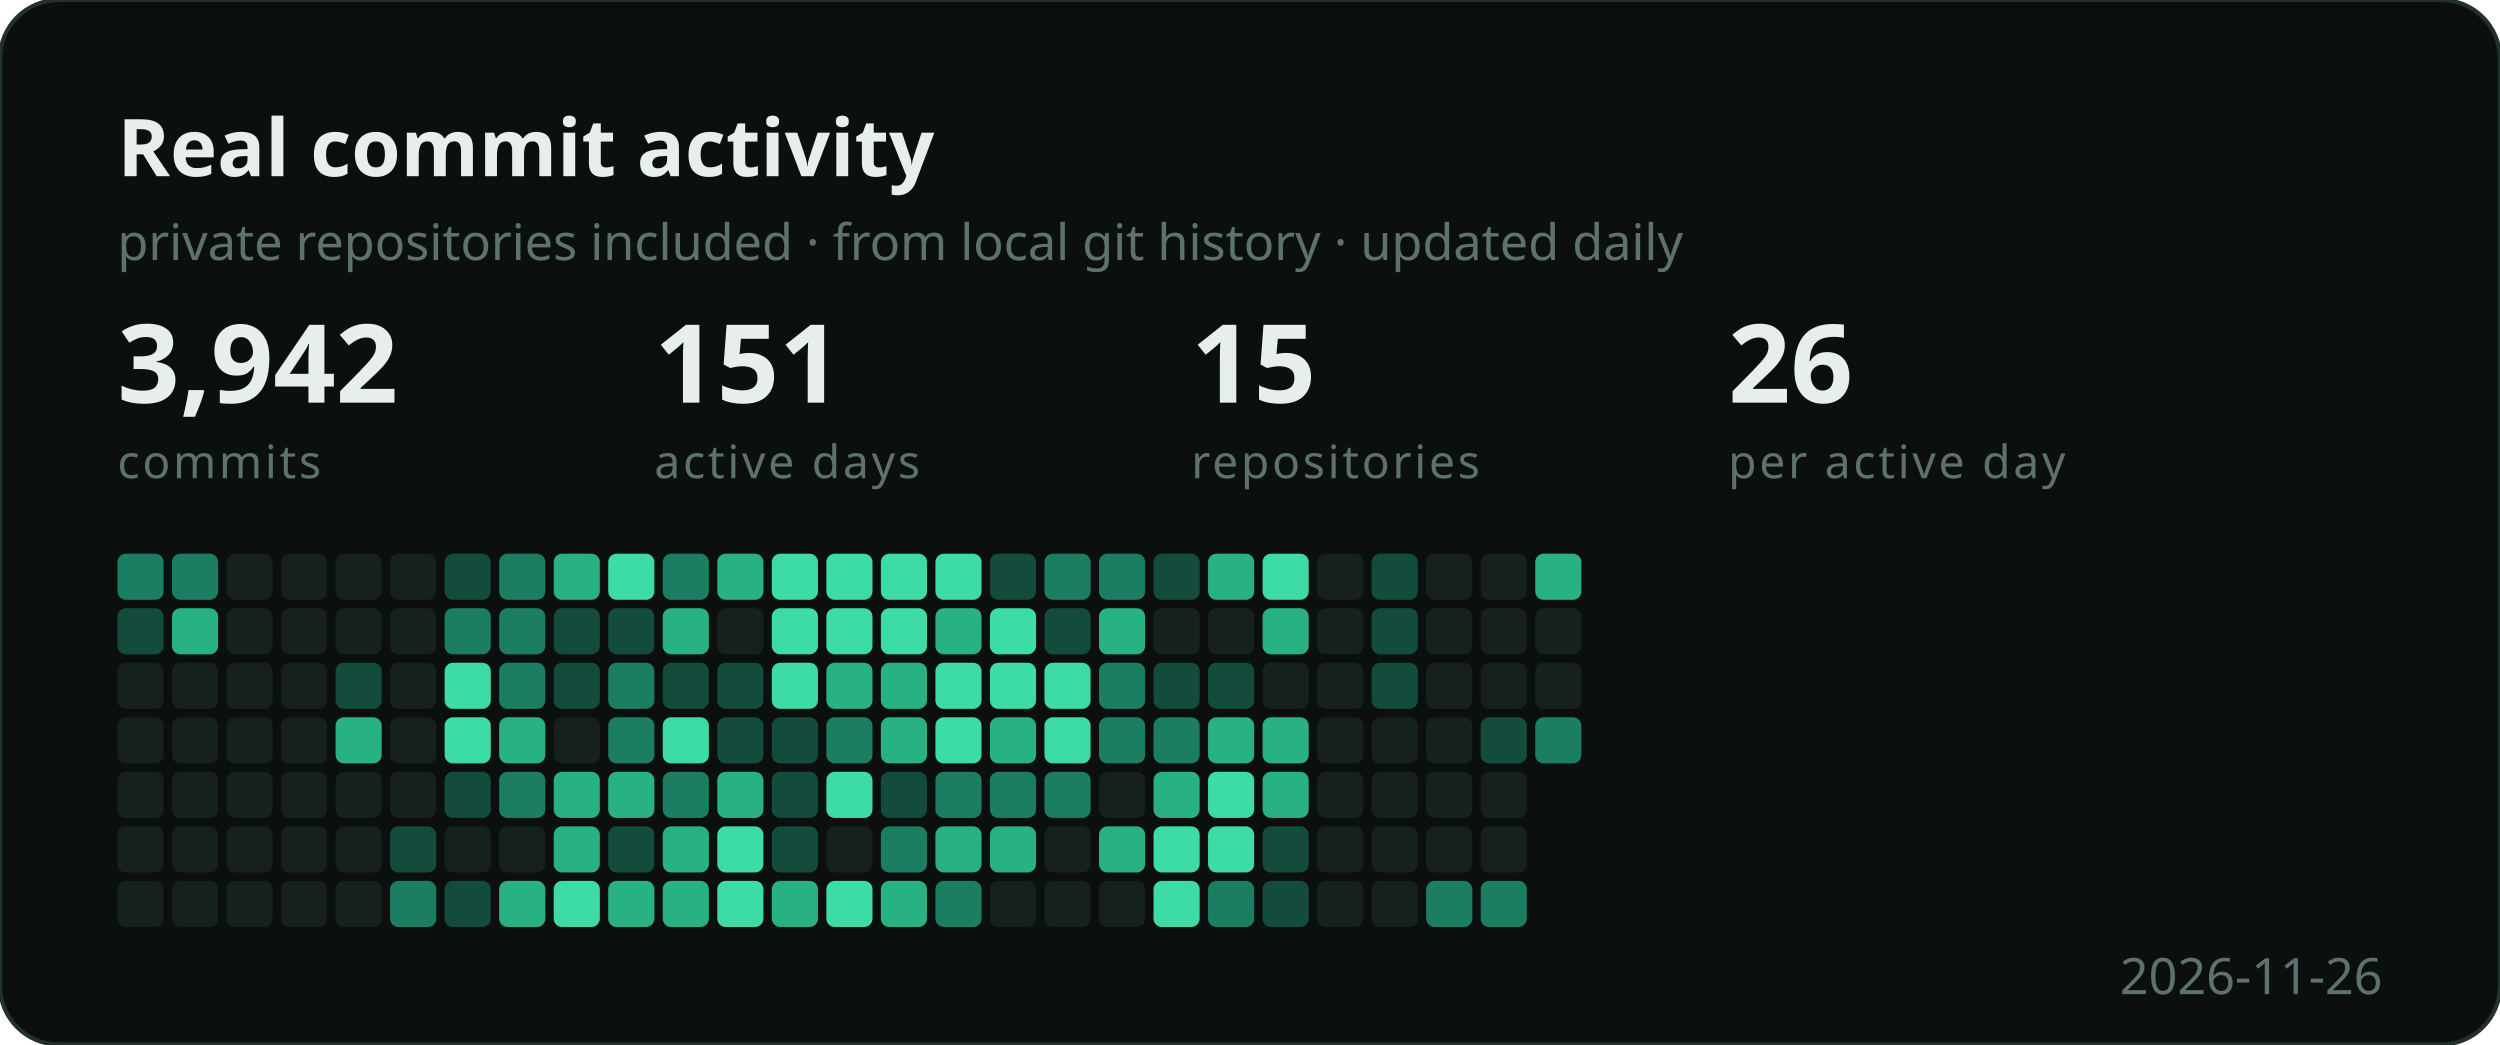
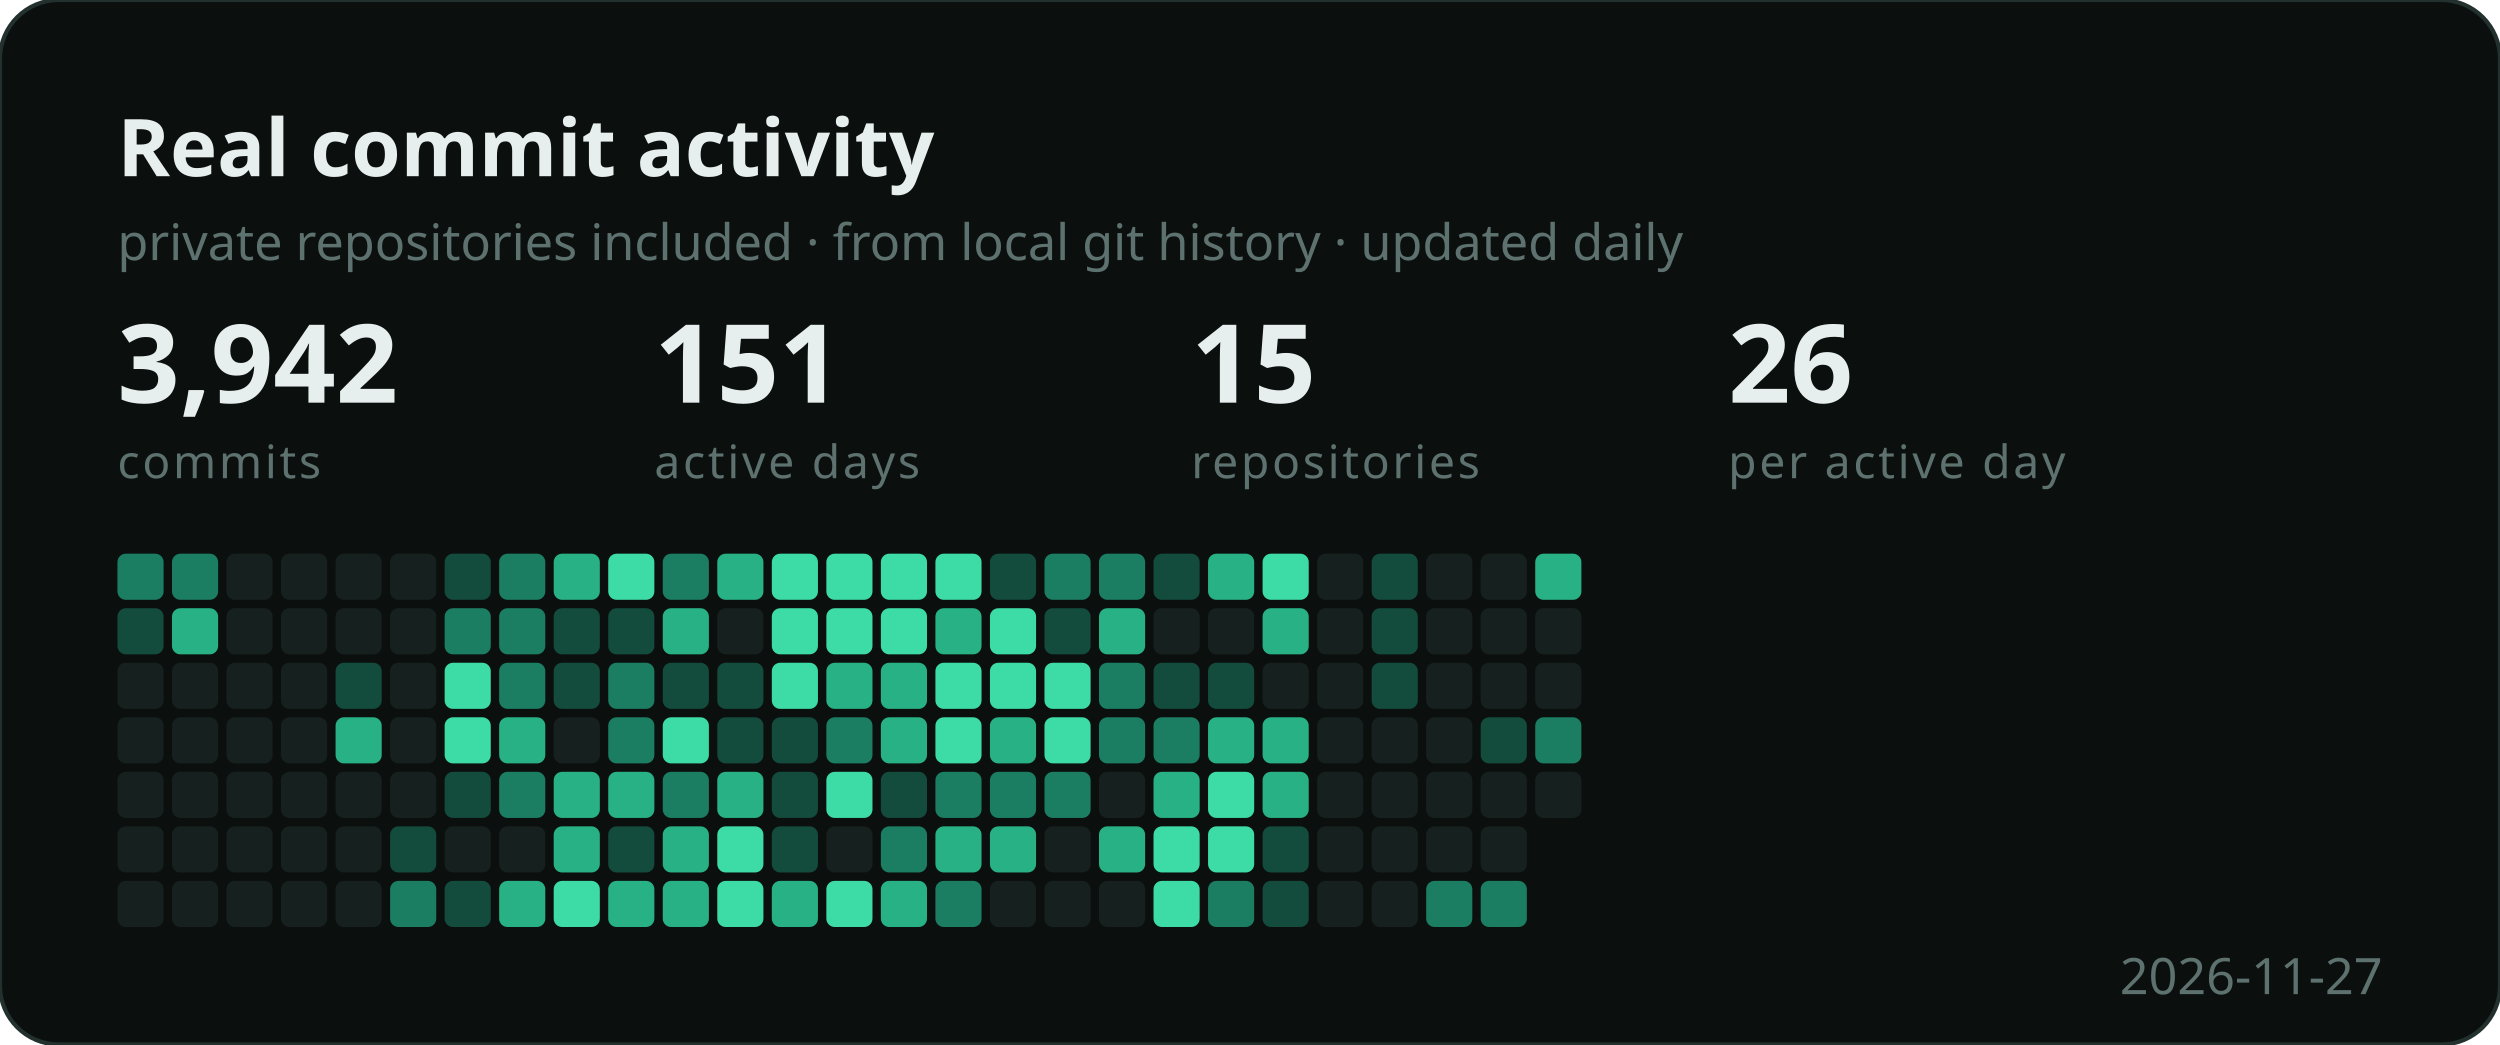
<svg xmlns="http://www.w3.org/2000/svg" width="596" height="249" viewBox="0 0 596 249" role="img" aria-label="Developer activity">
  <style>
    .b { font: 700 19px "Segoe UI", Ubuntu, sans-serif; fill: #e6efed; }
    .s { font: 400 12px "Segoe UI", Ubuntu, sans-serif; fill: #5d716e; }
    .n { font: 700 26px "Segoe UI", Ubuntu, sans-serif; fill: #e6efed; }
    .e { font: 400 11px "Segoe UI", Ubuntu, sans-serif; fill: #5d716e;
          letter-spacing: .06em; text-transform: uppercase; }
  </style>
  <rect width="596" height="249" rx="14" fill="#0b0f0e" stroke="#22302e" />
  <text x="28" y="42" class="b">Real commit activity</text>
  <text x="28" y="62" class="s">private repositories included · from local git history · updated daily</text>
  <text x="28" y="96" class="n">3,942</text>
  <text x="28" y="114" class="e">commits</text>
  <text x="156" y="96" class="n">151</text>
  <text x="156" y="114" class="e">active days</text>
  <text x="284" y="96" class="n">15</text>
  <text x="284" y="114" class="e">repositories</text>
  <text x="412" y="96" class="n">26</text>
  <text x="412" y="114" class="e">per active day</text>
  <g transform="translate(28,132)">
    <rect x="0" y="0" width="11" height="11" rx="2" fill="#1b7d61" />
    <rect x="0" y="13" width="11" height="11" rx="2" fill="#134b3c" />
    <rect x="0" y="26" width="11" height="11" rx="2" fill="#16211f" />
    <rect x="0" y="39" width="11" height="11" rx="2" fill="#16211f" />
    <rect x="0" y="52" width="11" height="11" rx="2" fill="#16211f" />
    <rect x="0" y="65" width="11" height="11" rx="2" fill="#16211f" />
    <rect x="0" y="78" width="11" height="11" rx="2" fill="#16211f" />
    <rect x="13" y="0" width="11" height="11" rx="2" fill="#1b7d61" />
    <rect x="13" y="13" width="11" height="11" rx="2" fill="#28b184" />
    <rect x="13" y="26" width="11" height="11" rx="2" fill="#16211f" />
    <rect x="13" y="39" width="11" height="11" rx="2" fill="#16211f" />
    <rect x="13" y="52" width="11" height="11" rx="2" fill="#16211f" />
    <rect x="13" y="65" width="11" height="11" rx="2" fill="#16211f" />
    <rect x="13" y="78" width="11" height="11" rx="2" fill="#16211f" />
    <rect x="26" y="0" width="11" height="11" rx="2" fill="#16211f" />
    <rect x="26" y="13" width="11" height="11" rx="2" fill="#16211f" />
    <rect x="26" y="26" width="11" height="11" rx="2" fill="#16211f" />
    <rect x="26" y="39" width="11" height="11" rx="2" fill="#16211f" />
    <rect x="26" y="52" width="11" height="11" rx="2" fill="#16211f" />
    <rect x="26" y="65" width="11" height="11" rx="2" fill="#16211f" />
    <rect x="26" y="78" width="11" height="11" rx="2" fill="#16211f" />
    <rect x="39" y="0" width="11" height="11" rx="2" fill="#16211f" />
    <rect x="39" y="13" width="11" height="11" rx="2" fill="#16211f" />
    <rect x="39" y="26" width="11" height="11" rx="2" fill="#16211f" />
    <rect x="39" y="39" width="11" height="11" rx="2" fill="#16211f" />
    <rect x="39" y="52" width="11" height="11" rx="2" fill="#16211f" />
    <rect x="39" y="65" width="11" height="11" rx="2" fill="#16211f" />
    <rect x="39" y="78" width="11" height="11" rx="2" fill="#16211f" />
    <rect x="52" y="0" width="11" height="11" rx="2" fill="#16211f" />
    <rect x="52" y="13" width="11" height="11" rx="2" fill="#16211f" />
    <rect x="52" y="26" width="11" height="11" rx="2" fill="#134b3c" />
    <rect x="52" y="39" width="11" height="11" rx="2" fill="#28b184" />
    <rect x="52" y="52" width="11" height="11" rx="2" fill="#16211f" />
    <rect x="52" y="65" width="11" height="11" rx="2" fill="#16211f" />
    <rect x="52" y="78" width="11" height="11" rx="2" fill="#16211f" />
    <rect x="65" y="0" width="11" height="11" rx="2" fill="#16211f" />
    <rect x="65" y="13" width="11" height="11" rx="2" fill="#16211f" />
    <rect x="65" y="26" width="11" height="11" rx="2" fill="#16211f" />
    <rect x="65" y="39" width="11" height="11" rx="2" fill="#16211f" />
    <rect x="65" y="52" width="11" height="11" rx="2" fill="#16211f" />
    <rect x="65" y="65" width="11" height="11" rx="2" fill="#134b3c" />
    <rect x="65" y="78" width="11" height="11" rx="2" fill="#1b7d61" />
    <rect x="78" y="0" width="11" height="11" rx="2" fill="#134b3c" />
    <rect x="78" y="13" width="11" height="11" rx="2" fill="#1b7d61" />
    <rect x="78" y="26" width="11" height="11" rx="2" fill="#3ddba6" />
    <rect x="78" y="39" width="11" height="11" rx="2" fill="#3ddba6" />
    <rect x="78" y="52" width="11" height="11" rx="2" fill="#134b3c" />
    <rect x="78" y="65" width="11" height="11" rx="2" fill="#16211f" />
    <rect x="78" y="78" width="11" height="11" rx="2" fill="#134b3c" />
    <rect x="91" y="0" width="11" height="11" rx="2" fill="#1b7d61" />
    <rect x="91" y="13" width="11" height="11" rx="2" fill="#1b7d61" />
    <rect x="91" y="26" width="11" height="11" rx="2" fill="#1b7d61" />
    <rect x="91" y="39" width="11" height="11" rx="2" fill="#28b184" />
    <rect x="91" y="52" width="11" height="11" rx="2" fill="#1b7d61" />
    <rect x="91" y="65" width="11" height="11" rx="2" fill="#16211f" />
    <rect x="91" y="78" width="11" height="11" rx="2" fill="#28b184" />
    <rect x="104" y="0" width="11" height="11" rx="2" fill="#28b184" />
    <rect x="104" y="13" width="11" height="11" rx="2" fill="#134b3c" />
    <rect x="104" y="26" width="11" height="11" rx="2" fill="#134b3c" />
    <rect x="104" y="39" width="11" height="11" rx="2" fill="#16211f" />
    <rect x="104" y="52" width="11" height="11" rx="2" fill="#28b184" />
    <rect x="104" y="65" width="11" height="11" rx="2" fill="#28b184" />
    <rect x="104" y="78" width="11" height="11" rx="2" fill="#3ddba6" />
    <rect x="117" y="0" width="11" height="11" rx="2" fill="#3ddba6" />
    <rect x="117" y="13" width="11" height="11" rx="2" fill="#134b3c" />
    <rect x="117" y="26" width="11" height="11" rx="2" fill="#1b7d61" />
    <rect x="117" y="39" width="11" height="11" rx="2" fill="#1b7d61" />
    <rect x="117" y="52" width="11" height="11" rx="2" fill="#28b184" />
    <rect x="117" y="65" width="11" height="11" rx="2" fill="#134b3c" />
    <rect x="117" y="78" width="11" height="11" rx="2" fill="#28b184" />
    <rect x="130" y="0" width="11" height="11" rx="2" fill="#1b7d61" />
    <rect x="130" y="13" width="11" height="11" rx="2" fill="#28b184" />
    <rect x="130" y="26" width="11" height="11" rx="2" fill="#134b3c" />
    <rect x="130" y="39" width="11" height="11" rx="2" fill="#3ddba6" />
    <rect x="130" y="52" width="11" height="11" rx="2" fill="#1b7d61" />
    <rect x="130" y="65" width="11" height="11" rx="2" fill="#28b184" />
    <rect x="130" y="78" width="11" height="11" rx="2" fill="#28b184" />
    <rect x="143" y="0" width="11" height="11" rx="2" fill="#28b184" />
    <rect x="143" y="13" width="11" height="11" rx="2" fill="#16211f" />
    <rect x="143" y="26" width="11" height="11" rx="2" fill="#134b3c" />
    <rect x="143" y="39" width="11" height="11" rx="2" fill="#134b3c" />
    <rect x="143" y="52" width="11" height="11" rx="2" fill="#28b184" />
    <rect x="143" y="65" width="11" height="11" rx="2" fill="#3ddba6" />
    <rect x="143" y="78" width="11" height="11" rx="2" fill="#3ddba6" />
    <rect x="156" y="0" width="11" height="11" rx="2" fill="#3ddba6" />
    <rect x="156" y="13" width="11" height="11" rx="2" fill="#3ddba6" />
    <rect x="156" y="26" width="11" height="11" rx="2" fill="#3ddba6" />
    <rect x="156" y="39" width="11" height="11" rx="2" fill="#134b3c" />
    <rect x="156" y="52" width="11" height="11" rx="2" fill="#134b3c" />
    <rect x="156" y="65" width="11" height="11" rx="2" fill="#134b3c" />
    <rect x="156" y="78" width="11" height="11" rx="2" fill="#28b184" />
    <rect x="169" y="0" width="11" height="11" rx="2" fill="#3ddba6" />
    <rect x="169" y="13" width="11" height="11" rx="2" fill="#3ddba6" />
    <rect x="169" y="26" width="11" height="11" rx="2" fill="#28b184" />
    <rect x="169" y="39" width="11" height="11" rx="2" fill="#1b7d61" />
    <rect x="169" y="52" width="11" height="11" rx="2" fill="#3ddba6" />
    <rect x="169" y="65" width="11" height="11" rx="2" fill="#16211f" />
    <rect x="169" y="78" width="11" height="11" rx="2" fill="#3ddba6" />
    <rect x="182" y="0" width="11" height="11" rx="2" fill="#3ddba6" />
    <rect x="182" y="13" width="11" height="11" rx="2" fill="#3ddba6" />
    <rect x="182" y="26" width="11" height="11" rx="2" fill="#28b184" />
    <rect x="182" y="39" width="11" height="11" rx="2" fill="#28b184" />
    <rect x="182" y="52" width="11" height="11" rx="2" fill="#134b3c" />
    <rect x="182" y="65" width="11" height="11" rx="2" fill="#1b7d61" />
    <rect x="182" y="78" width="11" height="11" rx="2" fill="#28b184" />
    <rect x="195" y="0" width="11" height="11" rx="2" fill="#3ddba6" />
    <rect x="195" y="13" width="11" height="11" rx="2" fill="#28b184" />
    <rect x="195" y="26" width="11" height="11" rx="2" fill="#3ddba6" />
    <rect x="195" y="39" width="11" height="11" rx="2" fill="#3ddba6" />
    <rect x="195" y="52" width="11" height="11" rx="2" fill="#1b7d61" />
    <rect x="195" y="65" width="11" height="11" rx="2" fill="#28b184" />
    <rect x="195" y="78" width="11" height="11" rx="2" fill="#1b7d61" />
    <rect x="208" y="0" width="11" height="11" rx="2" fill="#134b3c" />
    <rect x="208" y="13" width="11" height="11" rx="2" fill="#3ddba6" />
    <rect x="208" y="26" width="11" height="11" rx="2" fill="#3ddba6" />
    <rect x="208" y="39" width="11" height="11" rx="2" fill="#28b184" />
    <rect x="208" y="52" width="11" height="11" rx="2" fill="#1b7d61" />
    <rect x="208" y="65" width="11" height="11" rx="2" fill="#28b184" />
    <rect x="208" y="78" width="11" height="11" rx="2" fill="#16211f" />
    <rect x="221" y="0" width="11" height="11" rx="2" fill="#1b7d61" />
    <rect x="221" y="13" width="11" height="11" rx="2" fill="#134b3c" />
    <rect x="221" y="26" width="11" height="11" rx="2" fill="#3ddba6" />
    <rect x="221" y="39" width="11" height="11" rx="2" fill="#3ddba6" />
    <rect x="221" y="52" width="11" height="11" rx="2" fill="#1b7d61" />
    <rect x="221" y="65" width="11" height="11" rx="2" fill="#16211f" />
    <rect x="221" y="78" width="11" height="11" rx="2" fill="#16211f" />
    <rect x="234" y="0" width="11" height="11" rx="2" fill="#1b7d61" />
    <rect x="234" y="13" width="11" height="11" rx="2" fill="#28b184" />
    <rect x="234" y="26" width="11" height="11" rx="2" fill="#1b7d61" />
    <rect x="234" y="39" width="11" height="11" rx="2" fill="#1b7d61" />
    <rect x="234" y="52" width="11" height="11" rx="2" fill="#16211f" />
    <rect x="234" y="65" width="11" height="11" rx="2" fill="#28b184" />
    <rect x="234" y="78" width="11" height="11" rx="2" fill="#16211f" />
    <rect x="247" y="0" width="11" height="11" rx="2" fill="#134b3c" />
    <rect x="247" y="13" width="11" height="11" rx="2" fill="#16211f" />
    <rect x="247" y="26" width="11" height="11" rx="2" fill="#134b3c" />
    <rect x="247" y="39" width="11" height="11" rx="2" fill="#1b7d61" />
    <rect x="247" y="52" width="11" height="11" rx="2" fill="#28b184" />
    <rect x="247" y="65" width="11" height="11" rx="2" fill="#3ddba6" />
    <rect x="247" y="78" width="11" height="11" rx="2" fill="#3ddba6" />
    <rect x="260" y="0" width="11" height="11" rx="2" fill="#28b184" />
    <rect x="260" y="13" width="11" height="11" rx="2" fill="#16211f" />
    <rect x="260" y="26" width="11" height="11" rx="2" fill="#134b3c" />
    <rect x="260" y="39" width="11" height="11" rx="2" fill="#28b184" />
    <rect x="260" y="52" width="11" height="11" rx="2" fill="#3ddba6" />
    <rect x="260" y="65" width="11" height="11" rx="2" fill="#3ddba6" />
    <rect x="260" y="78" width="11" height="11" rx="2" fill="#1b7d61" />
    <rect x="273" y="0" width="11" height="11" rx="2" fill="#3ddba6" />
    <rect x="273" y="13" width="11" height="11" rx="2" fill="#28b184" />
    <rect x="273" y="26" width="11" height="11" rx="2" fill="#16211f" />
    <rect x="273" y="39" width="11" height="11" rx="2" fill="#28b184" />
    <rect x="273" y="52" width="11" height="11" rx="2" fill="#28b184" />
    <rect x="273" y="65" width="11" height="11" rx="2" fill="#134b3c" />
    <rect x="273" y="78" width="11" height="11" rx="2" fill="#134b3c" />
    <rect x="286" y="0" width="11" height="11" rx="2" fill="#16211f" />
    <rect x="286" y="13" width="11" height="11" rx="2" fill="#16211f" />
    <rect x="286" y="26" width="11" height="11" rx="2" fill="#16211f" />
    <rect x="286" y="39" width="11" height="11" rx="2" fill="#16211f" />
    <rect x="286" y="52" width="11" height="11" rx="2" fill="#16211f" />
    <rect x="286" y="65" width="11" height="11" rx="2" fill="#16211f" />
    <rect x="286" y="78" width="11" height="11" rx="2" fill="#16211f" />
    <rect x="299" y="0" width="11" height="11" rx="2" fill="#134b3c" />
    <rect x="299" y="13" width="11" height="11" rx="2" fill="#134b3c" />
    <rect x="299" y="26" width="11" height="11" rx="2" fill="#134b3c" />
    <rect x="299" y="39" width="11" height="11" rx="2" fill="#16211f" />
    <rect x="299" y="52" width="11" height="11" rx="2" fill="#16211f" />
    <rect x="299" y="65" width="11" height="11" rx="2" fill="#16211f" />
    <rect x="299" y="78" width="11" height="11" rx="2" fill="#16211f" />
    <rect x="312" y="0" width="11" height="11" rx="2" fill="#16211f" />
    <rect x="312" y="13" width="11" height="11" rx="2" fill="#16211f" />
    <rect x="312" y="26" width="11" height="11" rx="2" fill="#16211f" />
    <rect x="312" y="39" width="11" height="11" rx="2" fill="#16211f" />
    <rect x="312" y="52" width="11" height="11" rx="2" fill="#16211f" />
    <rect x="312" y="65" width="11" height="11" rx="2" fill="#16211f" />
    <rect x="312" y="78" width="11" height="11" rx="2" fill="#1b7d61" />
    <rect x="325" y="0" width="11" height="11" rx="2" fill="#16211f" />
    <rect x="325" y="13" width="11" height="11" rx="2" fill="#16211f" />
    <rect x="325" y="26" width="11" height="11" rx="2" fill="#16211f" />
    <rect x="325" y="39" width="11" height="11" rx="2" fill="#134b3c" />
    <rect x="325" y="52" width="11" height="11" rx="2" fill="#16211f" />
    <rect x="325" y="65" width="11" height="11" rx="2" fill="#16211f" />
    <rect x="325" y="78" width="11" height="11" rx="2" fill="#1b7d61" />
    <rect x="338" y="0" width="11" height="11" rx="2" fill="#28b184" />
    <rect x="338" y="13" width="11" height="11" rx="2" fill="#16211f" />
    <rect x="338" y="26" width="11" height="11" rx="2" fill="#16211f" />
    <rect x="338" y="39" width="11" height="11" rx="2" fill="#1b7d61" />
+     <rect x="338" y="52" width="11" height="11" rx="2" fill="#16211f" />
  </g>
-   <text x="568" y="237" class="s" text-anchor="end">2026-11-26</text>
+   <text x="568" y="237" class="s" text-anchor="end">2026-11-27</text>
</svg>
